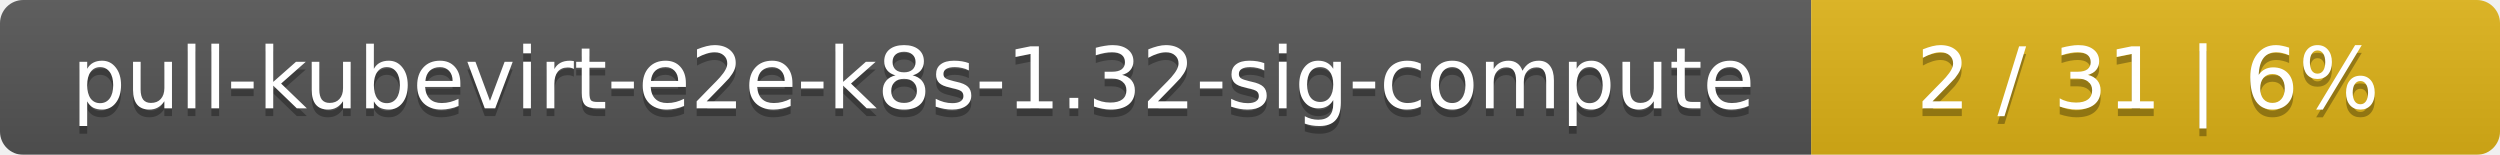
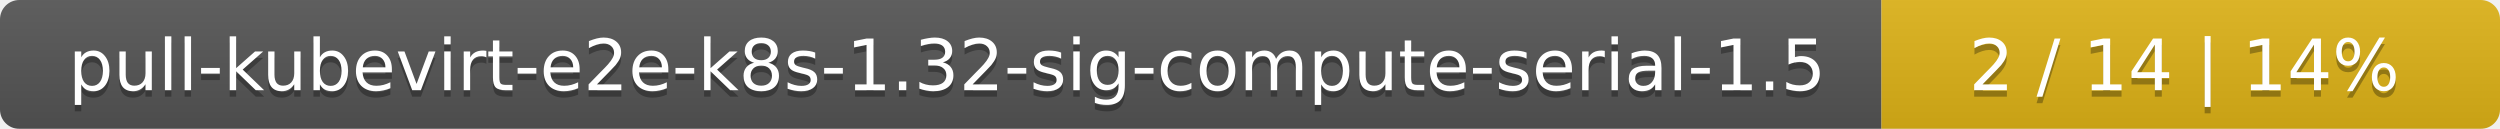
- <svg xmlns="http://www.w3.org/2000/svg" width="323" height="20">
+ <svg xmlns="http://www.w3.org/2000/svg" width="388" height="20">
  <linearGradient id="smooth" x2="0" y2="100%">
    <stop offset="0" stop-color="#bbb" stop-opacity=".1" />
    <stop offset="1" stop-opacity=".1" />
  </linearGradient>
  <mask id="round">
-     <rect width="323" height="20" rx="3" fill="#fff" />
+     <rect width="388" height="20" rx="3" fill="#fff" />
  </mask>
  <g mask="url(#round)">
-     <rect width="234" height="20" fill="#555" />
-     <rect x="234" width="89" height="20" fill="#dfb317" />
-     <rect width="323" height="20" fill="url(#smooth)" />
+     <rect width="292" height="20" fill="#555" />
+     <rect x="292" width="96" height="20" fill="#dfb317" />
+     <rect width="388" height="20" fill="url(#smooth)" />
  </g>
  <g fill="#fff" text-anchor="middle" font-family="DejaVu Sans,Verdana,Geneva,sans-serif" font-size="11">
-     <text x="118" y="15" fill="#010101" fill-opacity=".3">pull-kubevirt-e2e-k8s-1.32-sig-compute</text>
-     <text x="118" y="14">pull-kubevirt-e2e-k8s-1.32-sig-compute</text>
-     <text x="277.5" y="15" fill="#010101" fill-opacity=".3">2 / 31    |    6%</text>
-     <text x="277.5" y="14">2 / 31    |    6%</text>
+     <text x="147" y="15" fill="#010101" fill-opacity=".3">pull-kubevirt-e2e-k8s-1.32-sig-compute-serial-1.5</text>
+     <text x="147" y="14">pull-kubevirt-e2e-k8s-1.32-sig-compute-serial-1.5</text>
+     <text x="339" y="15" fill="#010101" fill-opacity=".3">2 / 14    |    14%</text>
+     <text x="339" y="14">2 / 14    |    14%</text>
  </g>
</svg>
